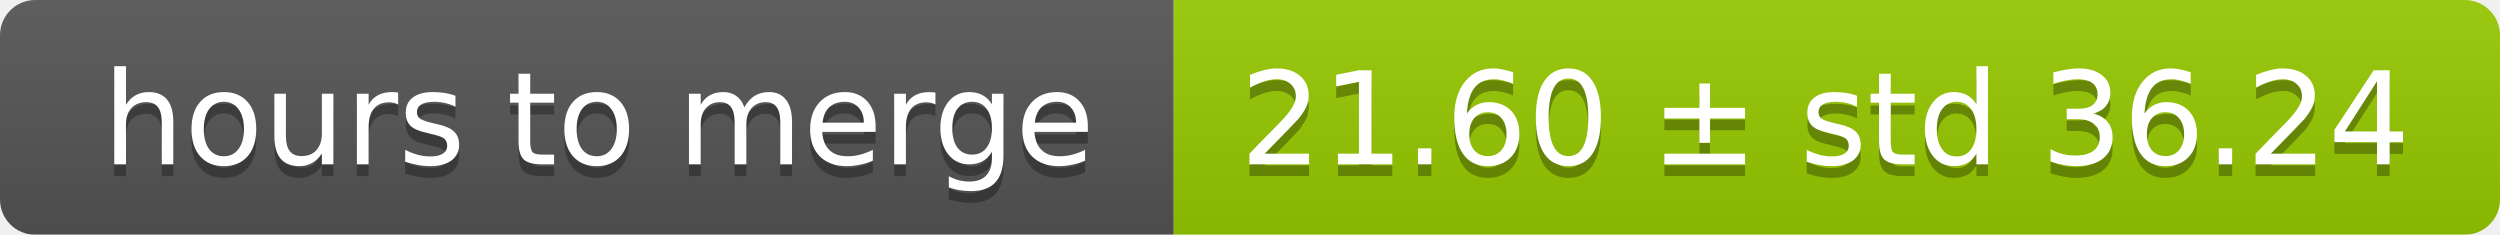
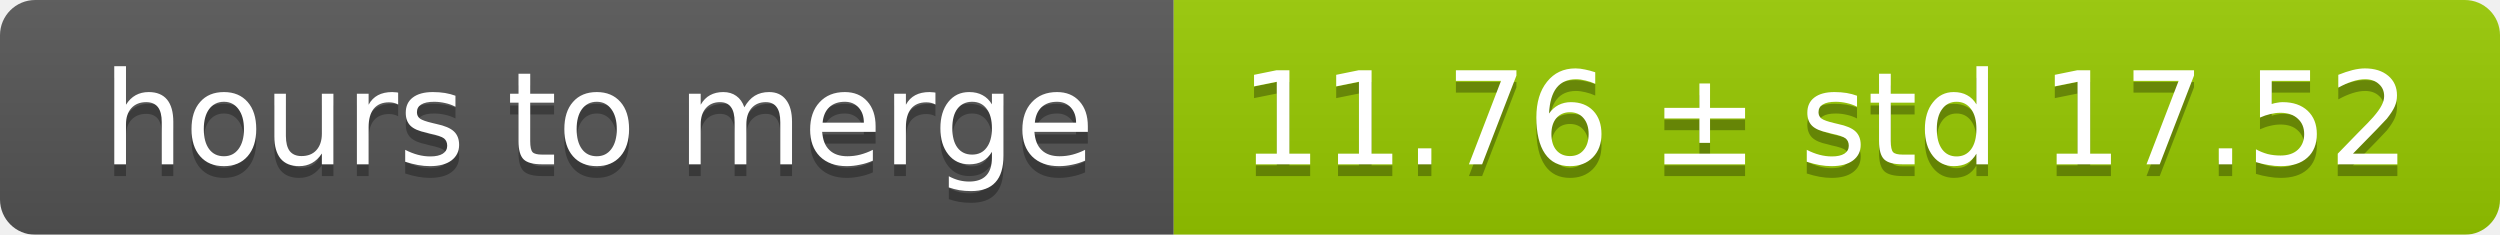
<svg xmlns="http://www.w3.org/2000/svg" width="213" height="20">
  <linearGradient id="smooth" x2="0" y2="100%">
    <stop offset="0" stop-color="#bbb" stop-opacity=".1" />
    <stop offset="1" stop-opacity=".1" />
  </linearGradient>
  <mask id="round">
    <rect width="213" height="20" rx="3" fill="#fff" />
  </mask>
  <g mask="url(#round)">
    <rect width="100" height="20" fill="#555" />
    <rect x="100" width="113" height="20" fill="#97ca00" />
    <rect width="213" height="20" fill="url(#smooth)" />
  </g>
  <g fill="#fff" text-anchor="middle" font-family="DejaVu Sans,Verdana,Geneva,sans-serif" font-size="11">
    <text x="51" y="15" fill="#010101" fill-opacity=".3">hours to merge</text>
    <text x="51" y="14">hours to merge</text>
-     <text x="155.5" y="15" fill="#010101" fill-opacity=".3">21.60 ± std 36.24</text>
-     <text x="155.5" y="14">21.60 ± std 36.24</text>
+     <text x="155.5" y="15" fill="#010101" fill-opacity=".3">11.76 ± std 17.52</text>
+     <text x="155.5" y="14">11.76 ± std 17.52</text>
  </g>
</svg>
